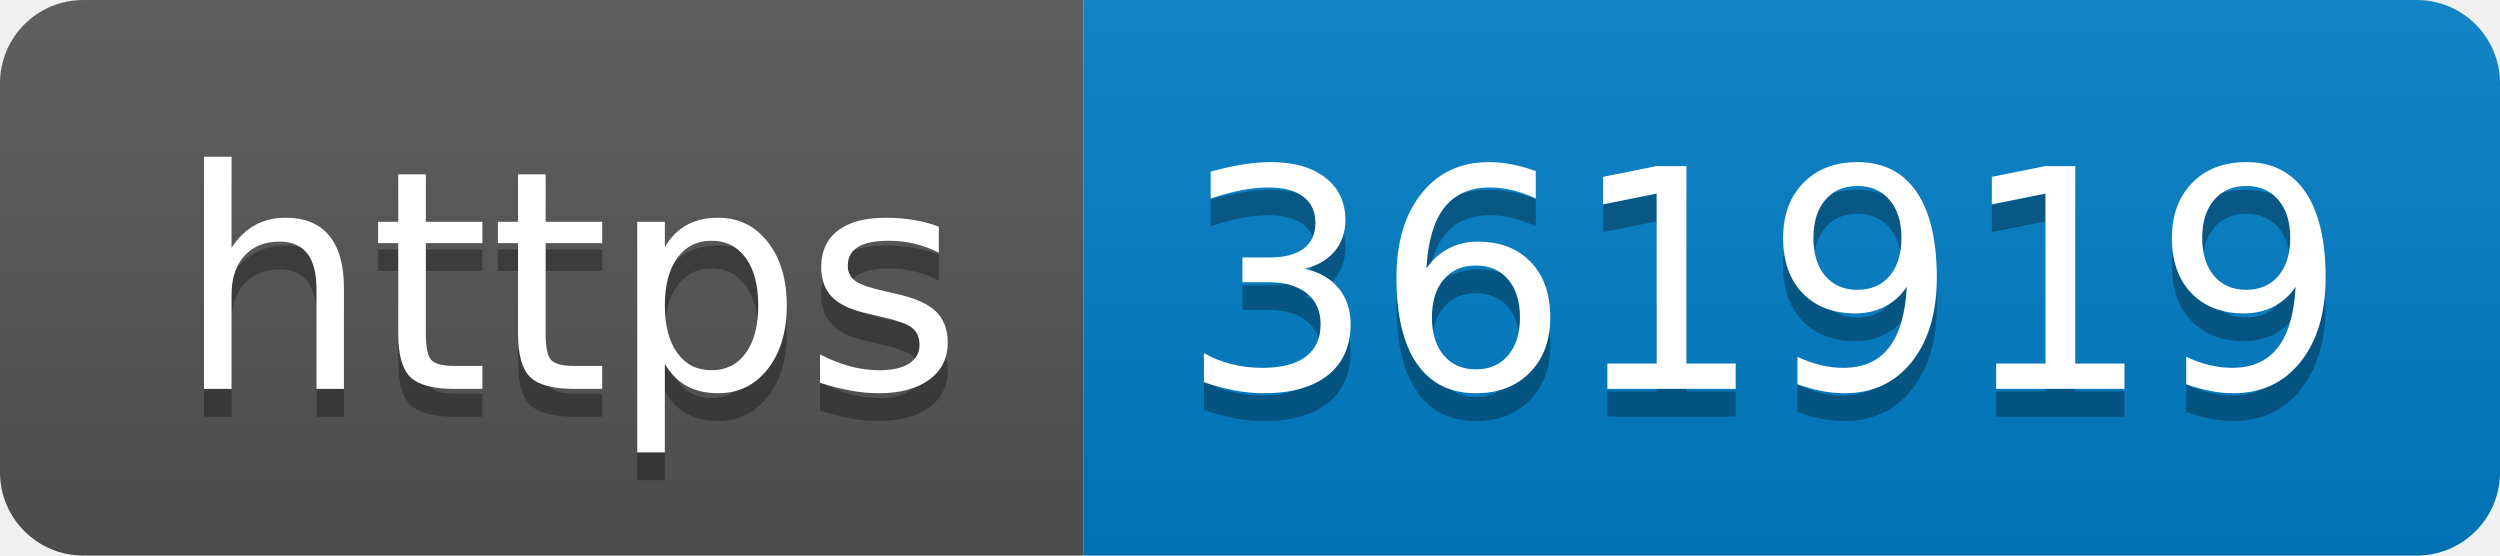
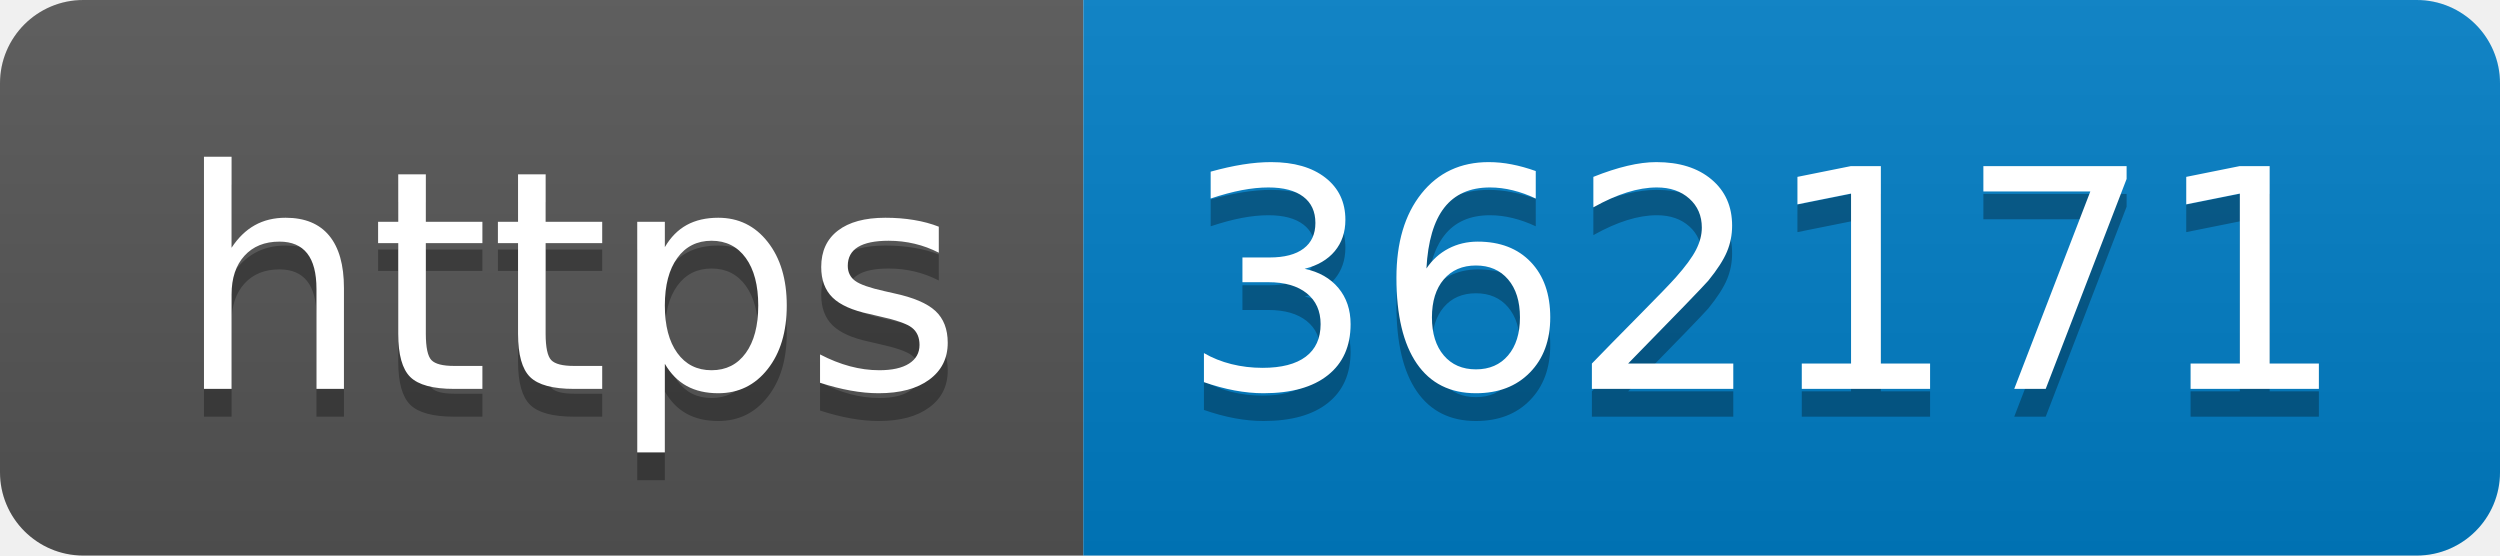
- <svg xmlns="http://www.w3.org/2000/svg" width="90" height="20" role="img" aria-label="https: 361919">
+ <svg xmlns="http://www.w3.org/2000/svg" width="90" height="20" role="img" aria-label="https: 362171">
  <linearGradient id="s" x2="0" y2="100%">
    <stop offset="0" stop-color="#bbb" stop-opacity=".1" />
    <stop offset="1" stop-opacity=".1" />
  </linearGradient>
  <clipPath id="r">
    <rect width="90" height="20" rx="3" fill="#fff" />
  </clipPath>
  <g clip-path="url(#r)">
    <rect width="39" height="20" fill="#555" />
    <rect x="39" width="51" height="20" fill="#007ec6" />
    <rect width="90" height="20" fill="url(#s)" />
  </g>
  <g fill="#fff" text-anchor="middle" font-family="Verdana,Geneva,DejaVu Sans,sans-serif" text-rendering="geometricPrecision" font-size="110">
    <text aria-hidden="true" x="205" y="150" fill="#010101" fill-opacity=".3" transform="scale(.1)" textLength="290">https</text>
    <text x="205" y="140" transform="scale(.1)" fill="#fff" textLength="290">https</text>
-     <text aria-hidden="true" x="635" y="150" fill="#010101" fill-opacity=".3" transform="scale(.1)" textLength="410">361919</text>
-     <text x="635" y="140" transform="scale(.1)" fill="#fff" textLength="410">361919</text>
+     <text aria-hidden="true" x="635" y="150" fill="#010101" fill-opacity=".3" transform="scale(.1)" textLength="410">362171</text>
+     <text x="635" y="140" transform="scale(.1)" fill="#fff" textLength="410">362171</text>
  </g>
</svg>
